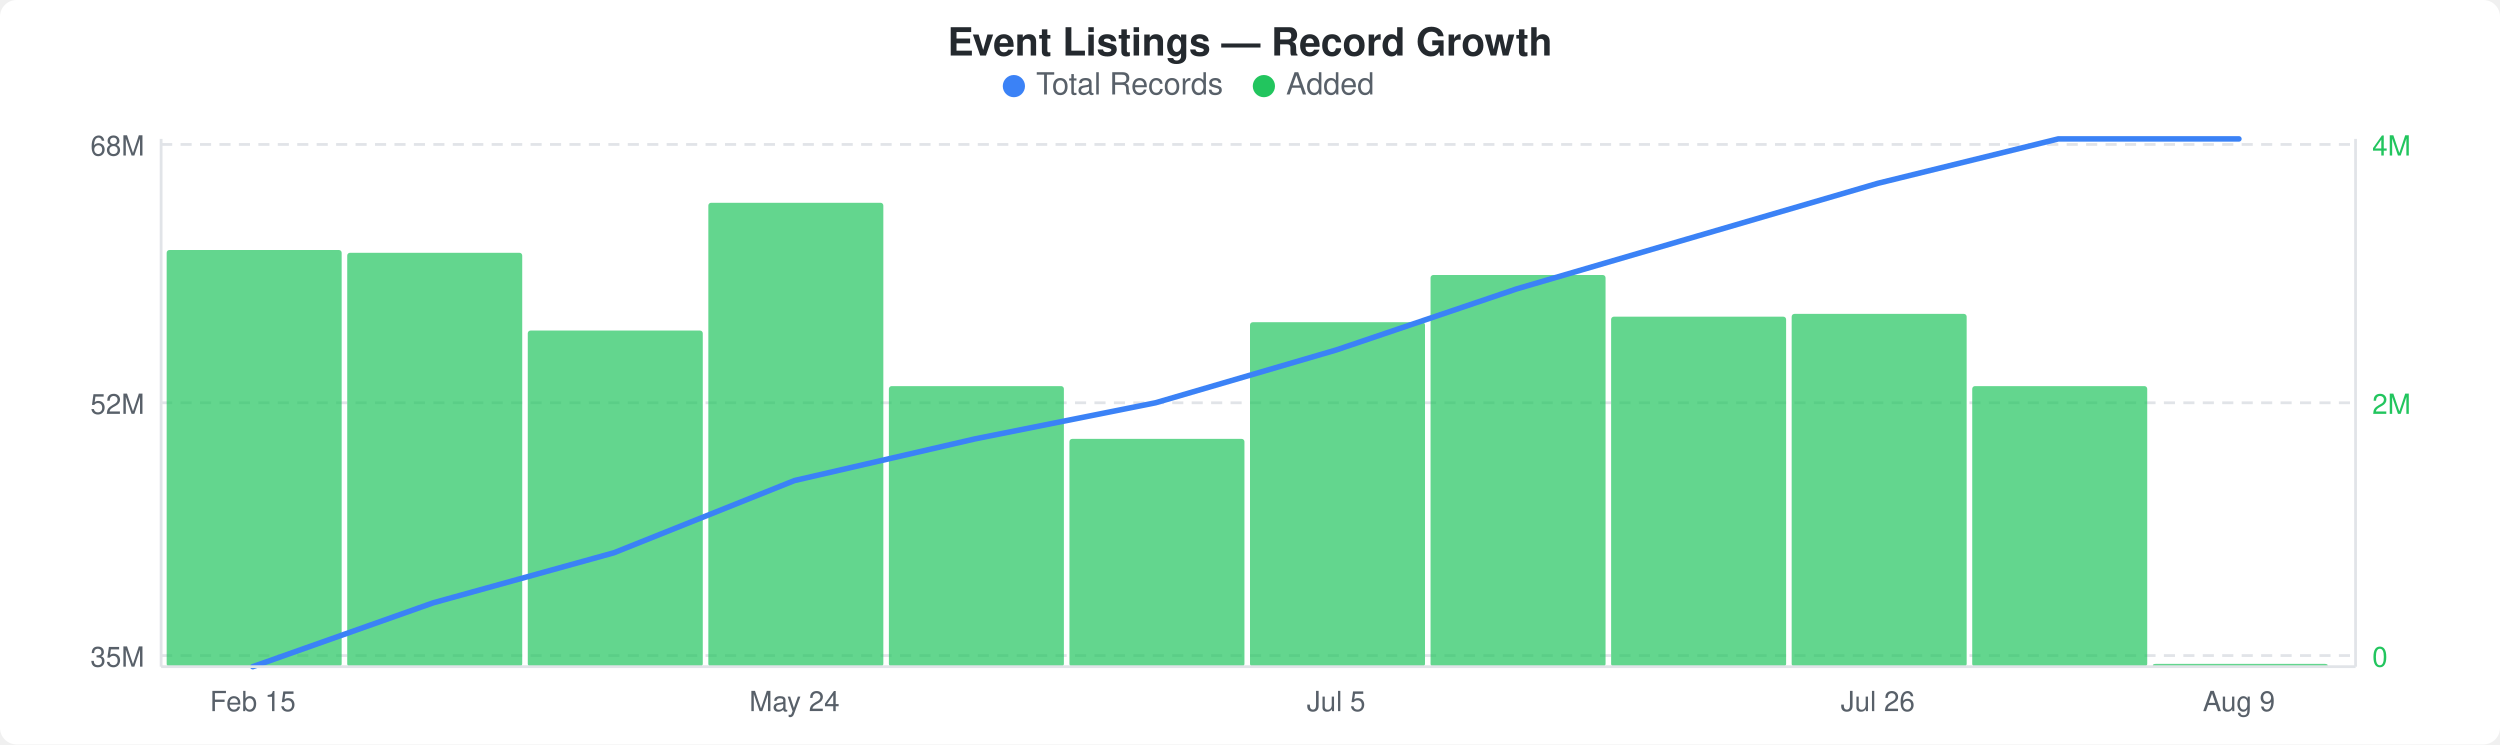
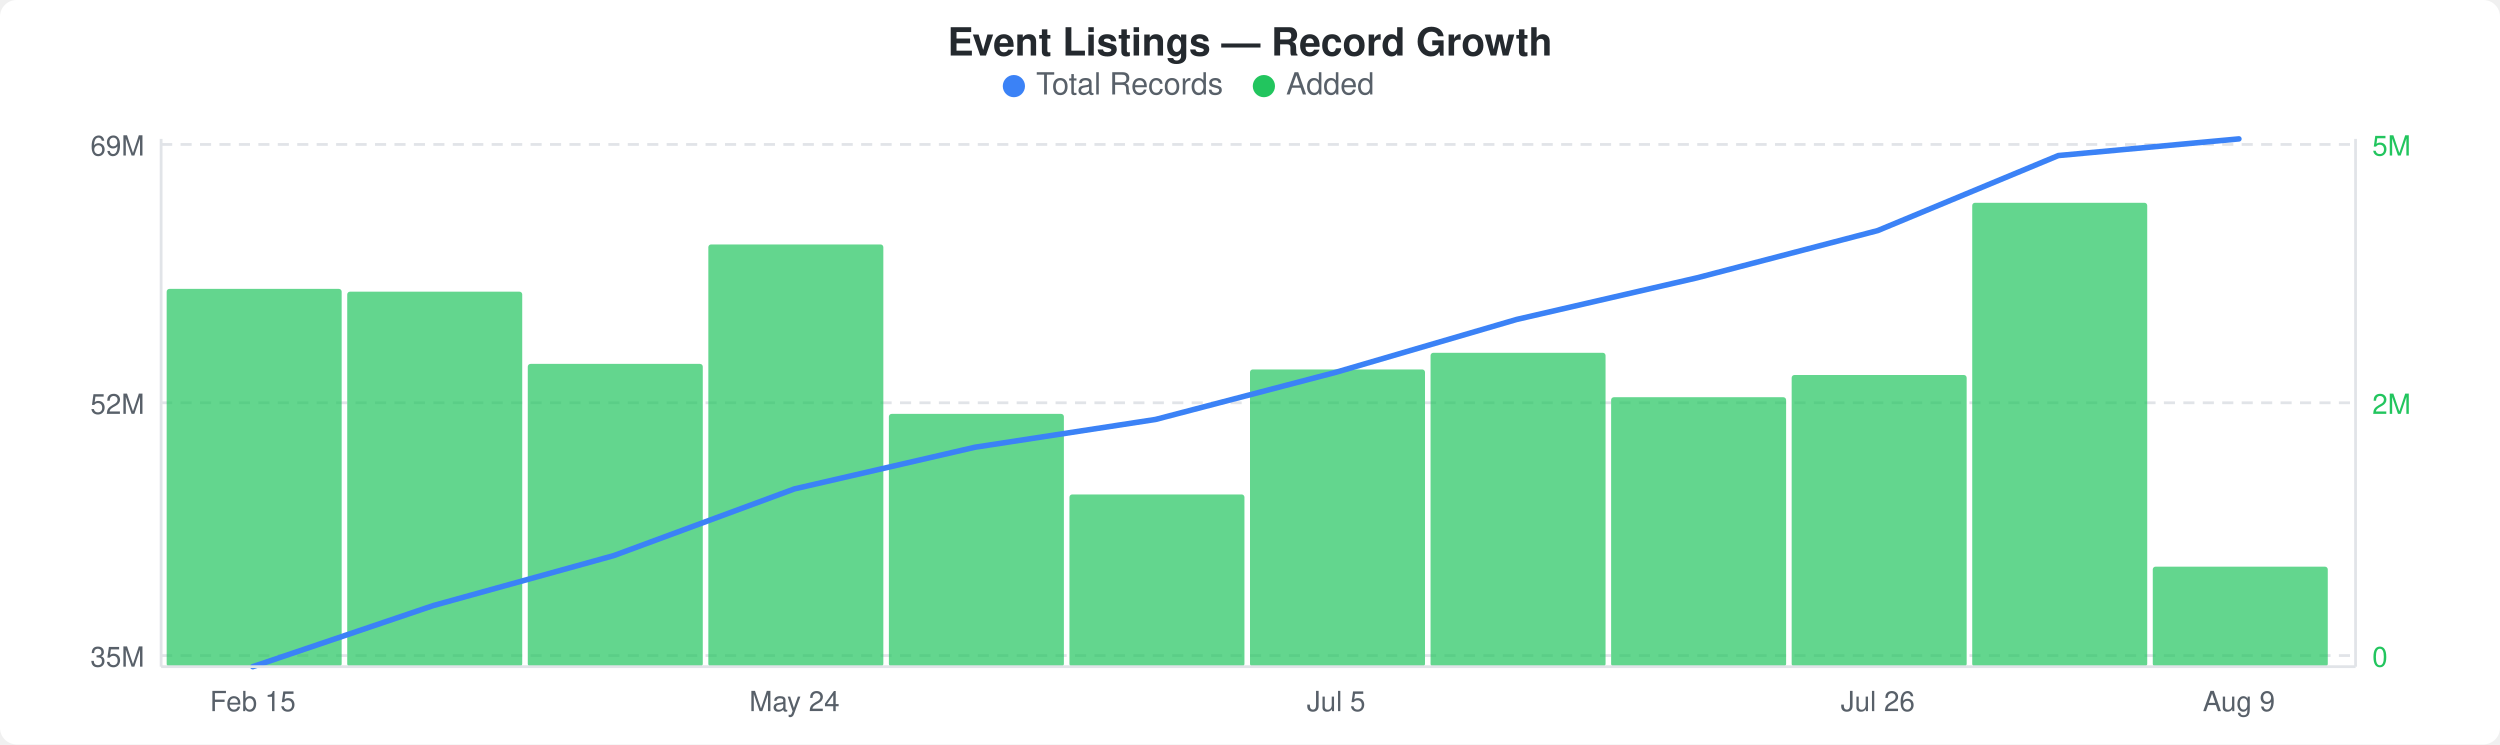
<svg xmlns="http://www.w3.org/2000/svg" width="900" height="268" viewBox="0 0 900 268">
  <rect width="900" height="268" fill="#ffffff" rx="6" ry="6" />
  <text x="450" y="20" text-anchor="middle" font-family="-apple-system, BlinkMacSystemFont, &quot;Segoe UI&quot;, Helvetica, Arial, sans-serif" font-size="14" font-weight="600" fill="#24292e">Event Listings — Record Growth</text>
  <circle cx="365" cy="31" r="4" fill="#3b82f6" />
  <text x="373" y="34" font-family="-apple-system, BlinkMacSystemFont, &quot;Segoe UI&quot;, Helvetica, Arial, sans-serif" font-size="11" fill="#586069">Total Records</text>
  <circle cx="455" cy="31" r="4" fill="#22c55e" />
  <text x="463" y="34" font-family="-apple-system, BlinkMacSystemFont, &quot;Segoe UI&quot;, Helvetica, Arial, sans-serif" font-size="11" fill="#586069">Added</text>
  <line x1="58" y1="52" x2="848" y2="52" stroke="#e1e4e8" stroke-width="1" stroke-dasharray="4,3" />
  <line x1="58" y1="145" x2="848" y2="145" stroke="#e1e4e8" stroke-width="1" stroke-dasharray="4,3" />
  <line x1="58" y1="236" x2="848" y2="236" stroke="#e1e4e8" stroke-width="1" stroke-dasharray="4,3" />
-   <rect x="60" y="90" width="63" height="150" rx="1" fill="#22c55eb3" />
-   <rect x="125" y="91" width="63" height="149" rx="1" fill="#22c55eb3" />
-   <rect x="190" y="119" width="63" height="121" rx="1" fill="#22c55eb3" />
-   <rect x="255" y="73" width="63" height="167" rx="1" fill="#22c55eb3" />
-   <rect x="320" y="139" width="63" height="101" rx="1" fill="#22c55eb3" />
-   <rect x="385" y="158" width="63" height="82" rx="1" fill="#22c55eb3" />
-   <rect x="450" y="116" width="63" height="124" rx="1" fill="#22c55eb3" />
-   <rect x="515" y="99" width="63" height="141" rx="1" fill="#22c55eb3" />
-   <rect x="580" y="114" width="63" height="126" rx="1" fill="#22c55eb3" />
-   <rect x="645" y="113" width="63" height="127" rx="1" fill="#22c55eb3" />
-   <rect x="710" y="139" width="63" height="101" rx="1" fill="#22c55eb3" />
-   <rect x="775" y="239" width="63" height="1" rx="1" fill="#22c55eb3" />
-   <polyline points="91,240 156,217 221,199 286,173 351,158 416,145 481,126 546,104 611,85 676,66 741,50 806,50" fill="none" stroke="#3b82f6" stroke-width="2" stroke-linejoin="round" stroke-linecap="round" />
-   <text x="52" y="56" text-anchor="end" font-family="-apple-system, BlinkMacSystemFont, &quot;Segoe UI&quot;, Helvetica, Arial, sans-serif" font-size="10" fill="#586069">68M</text>
+   <rect x="60" y="104" width="63" height="136" rx="1" fill="#22c55eb3" />
+   <rect x="125" y="105" width="63" height="135" rx="1" fill="#22c55eb3" />
+   <rect x="190" y="131" width="63" height="109" rx="1" fill="#22c55eb3" />
+   <rect x="255" y="88" width="63" height="152" rx="1" fill="#22c55eb3" />
+   <rect x="320" y="149" width="63" height="91" rx="1" fill="#22c55eb3" />
+   <rect x="385" y="178" width="63" height="62" rx="1" fill="#22c55eb3" />
+   <rect x="450" y="133" width="63" height="107" rx="1" fill="#22c55eb3" />
+   <rect x="515" y="127" width="63" height="113" rx="1" fill="#22c55eb3" />
+   <rect x="580" y="143" width="63" height="97" rx="1" fill="#22c55eb3" />
+   <rect x="645" y="135" width="63" height="105" rx="1" fill="#22c55eb3" />
+   <rect x="710" y="73" width="63" height="167" rx="1" fill="#22c55eb3" />
+   <rect x="775" y="204" width="63" height="36" rx="1" fill="#22c55eb3" />
+   <polyline points="91,240 156,218 221,200 286,176 351,161 416,151 481,134 546,115 611,100 676,83 741,56 806,50" fill="none" stroke="#3b82f6" stroke-width="2" stroke-linejoin="round" stroke-linecap="round" />
+   <text x="52" y="56" text-anchor="end" font-family="-apple-system, BlinkMacSystemFont, &quot;Segoe UI&quot;, Helvetica, Arial, sans-serif" font-size="10" fill="#586069">69M</text>
  <text x="52" y="149" text-anchor="end" font-family="-apple-system, BlinkMacSystemFont, &quot;Segoe UI&quot;, Helvetica, Arial, sans-serif" font-size="10" fill="#586069">52M</text>
  <text x="52" y="240" text-anchor="end" font-family="-apple-system, BlinkMacSystemFont, &quot;Segoe UI&quot;, Helvetica, Arial, sans-serif" font-size="10" fill="#586069">35M</text>
-   <text x="854" y="56" text-anchor="start" font-family="-apple-system, BlinkMacSystemFont, &quot;Segoe UI&quot;, Helvetica, Arial, sans-serif" font-size="10" fill="#22c55e">4M</text>
+   <text x="854" y="56" text-anchor="start" font-family="-apple-system, BlinkMacSystemFont, &quot;Segoe UI&quot;, Helvetica, Arial, sans-serif" font-size="10" fill="#22c55e">5M</text>
  <text x="854" y="149" text-anchor="start" font-family="-apple-system, BlinkMacSystemFont, &quot;Segoe UI&quot;, Helvetica, Arial, sans-serif" font-size="10" fill="#22c55e">2M</text>
  <text x="854" y="240" text-anchor="start" font-family="-apple-system, BlinkMacSystemFont, &quot;Segoe UI&quot;, Helvetica, Arial, sans-serif" font-size="10" fill="#22c55e">0</text>
  <line x1="58" y1="50" x2="58" y2="240" stroke="#e1e4e8" stroke-width="1" />
  <line x1="58" y1="240" x2="848" y2="240" stroke="#e1e4e8" stroke-width="1" />
  <line x1="848" y1="50" x2="848" y2="240" stroke="#e1e4e8" stroke-width="1" />
  <text x="91" y="256" text-anchor="middle" font-family="-apple-system, BlinkMacSystemFont, &quot;Segoe UI&quot;, Helvetica, Arial, sans-serif" font-size="10" fill="#586069">Feb 15</text>
  <text x="286" y="256" text-anchor="middle" font-family="-apple-system, BlinkMacSystemFont, &quot;Segoe UI&quot;, Helvetica, Arial, sans-serif" font-size="10" fill="#586069">May 24</text>
  <text x="481" y="256" text-anchor="middle" font-family="-apple-system, BlinkMacSystemFont, &quot;Segoe UI&quot;, Helvetica, Arial, sans-serif" font-size="10" fill="#586069">Jul 5</text>
  <text x="676" y="256" text-anchor="middle" font-family="-apple-system, BlinkMacSystemFont, &quot;Segoe UI&quot;, Helvetica, Arial, sans-serif" font-size="10" fill="#586069">Jul 26</text>
  <text x="806" y="256" text-anchor="middle" font-family="-apple-system, BlinkMacSystemFont, &quot;Segoe UI&quot;, Helvetica, Arial, sans-serif" font-size="10" fill="#586069">Aug 9</text>
</svg>
